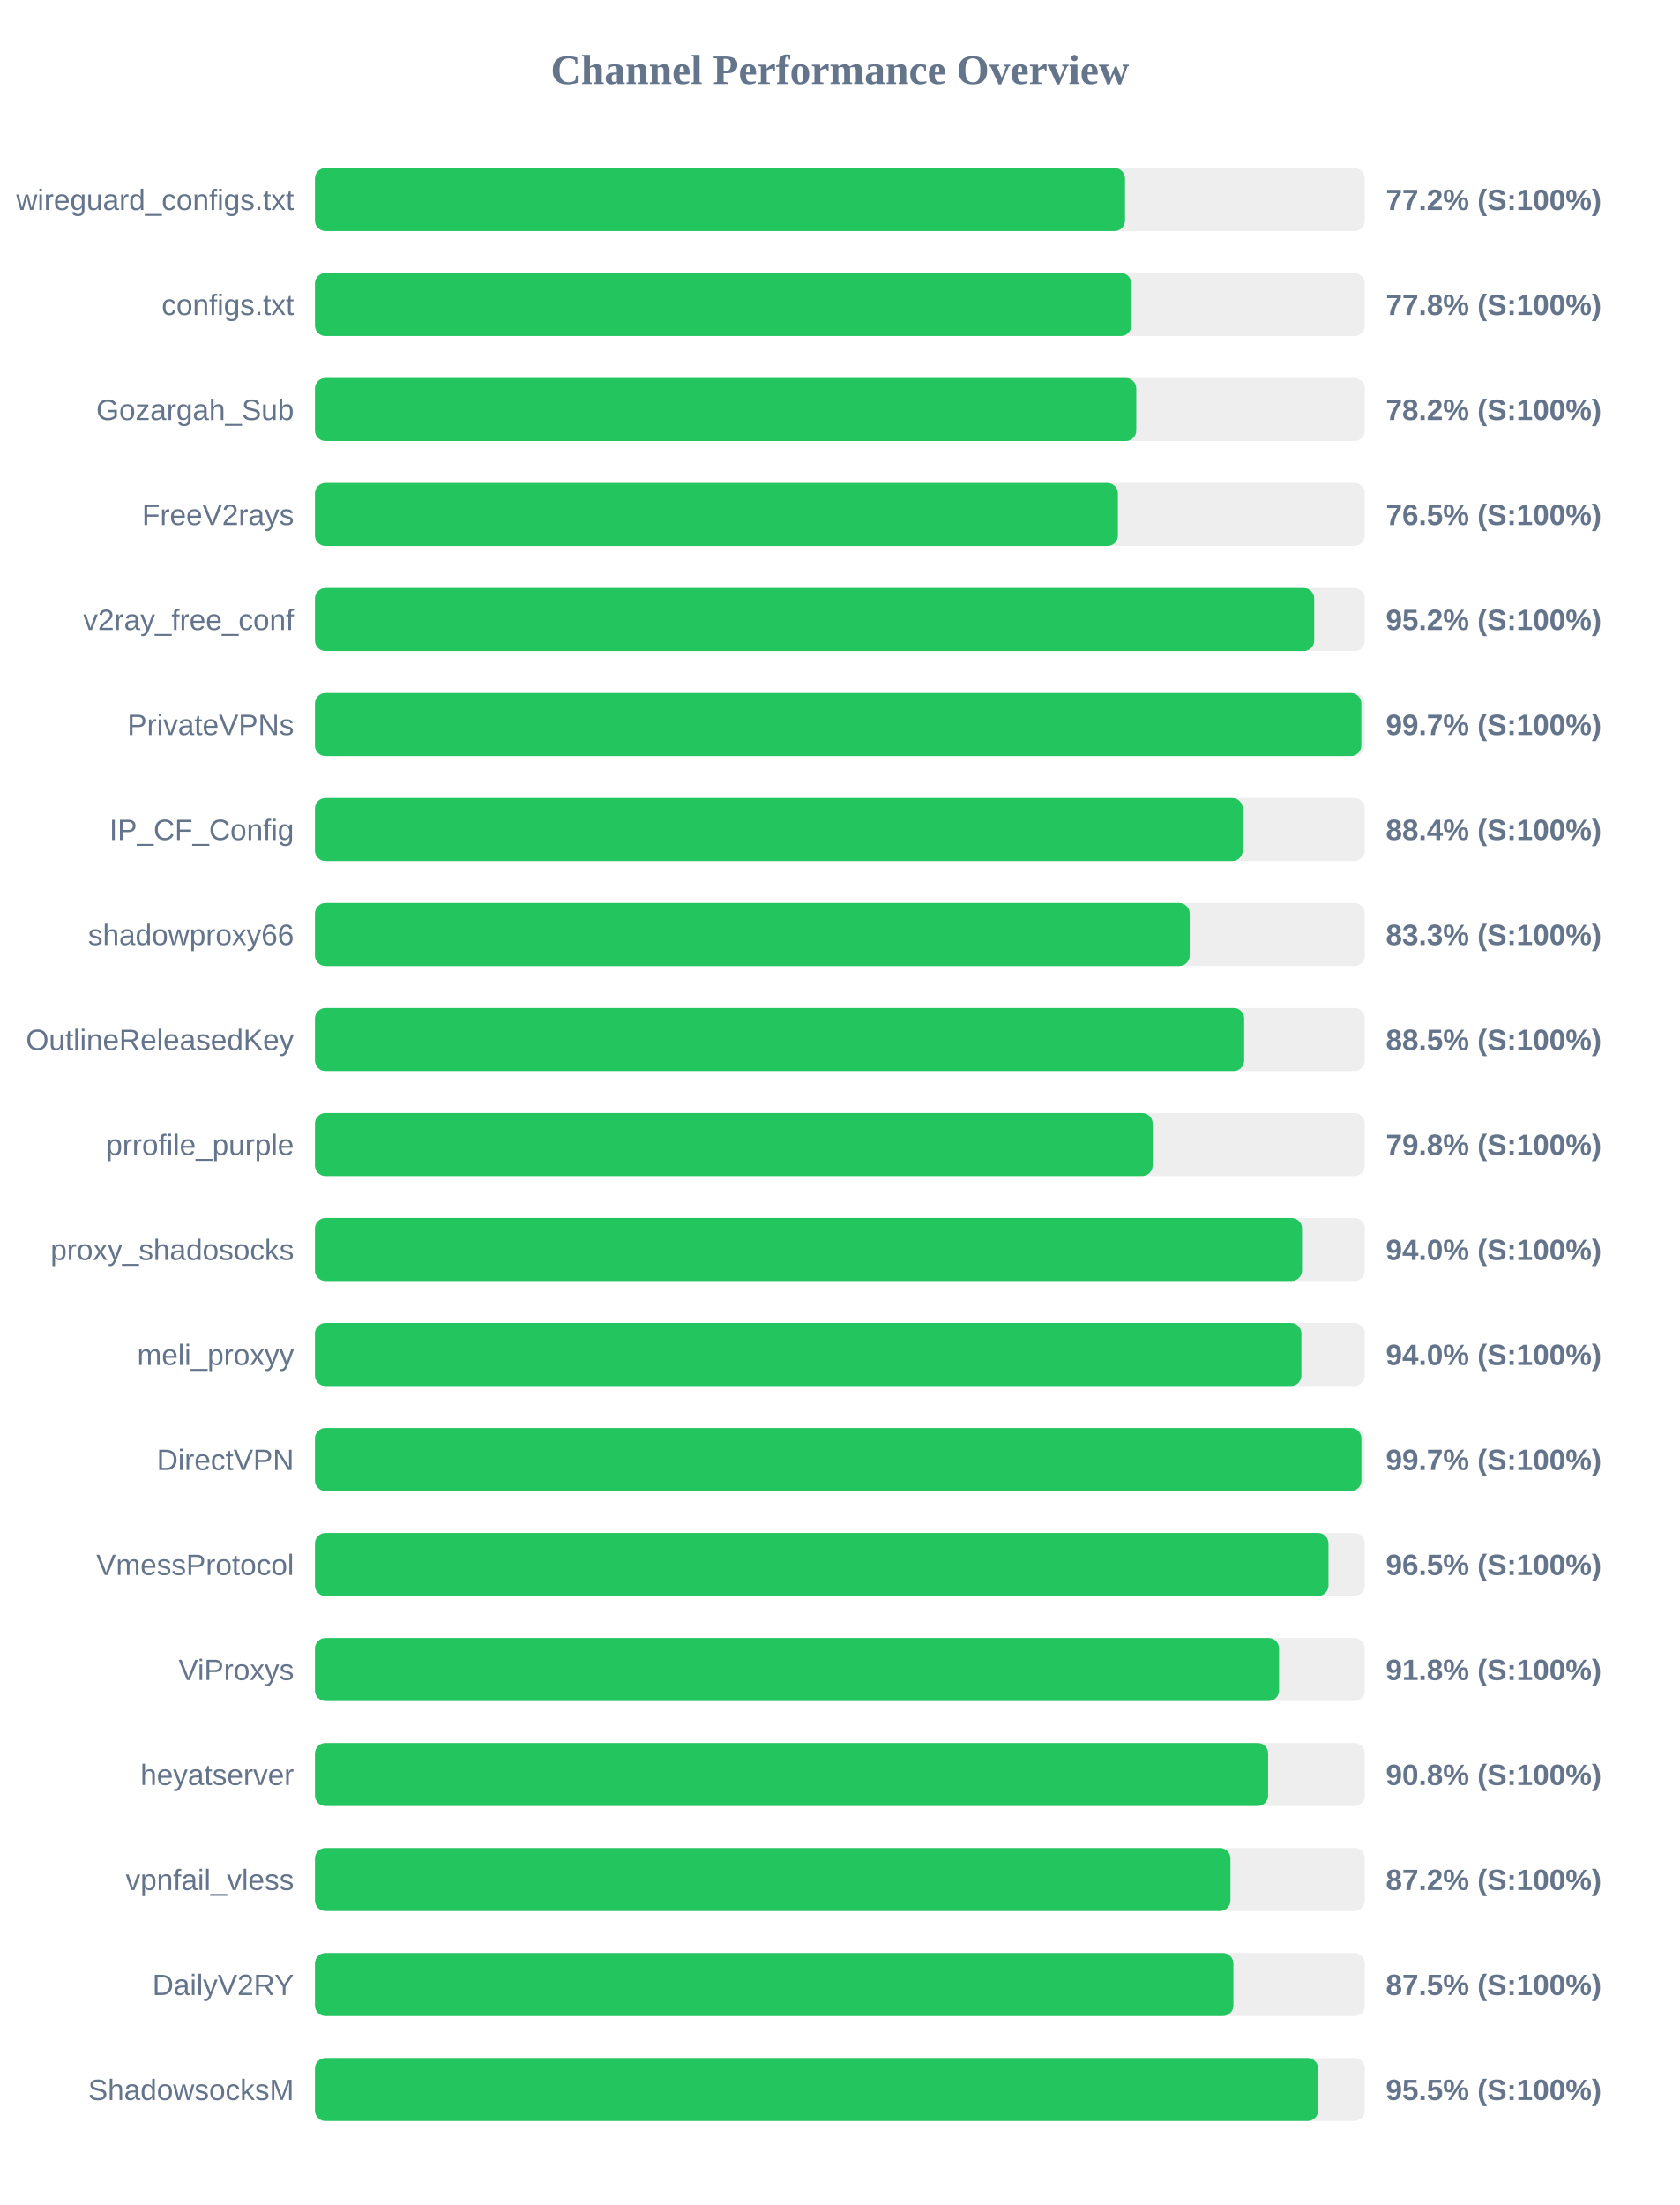
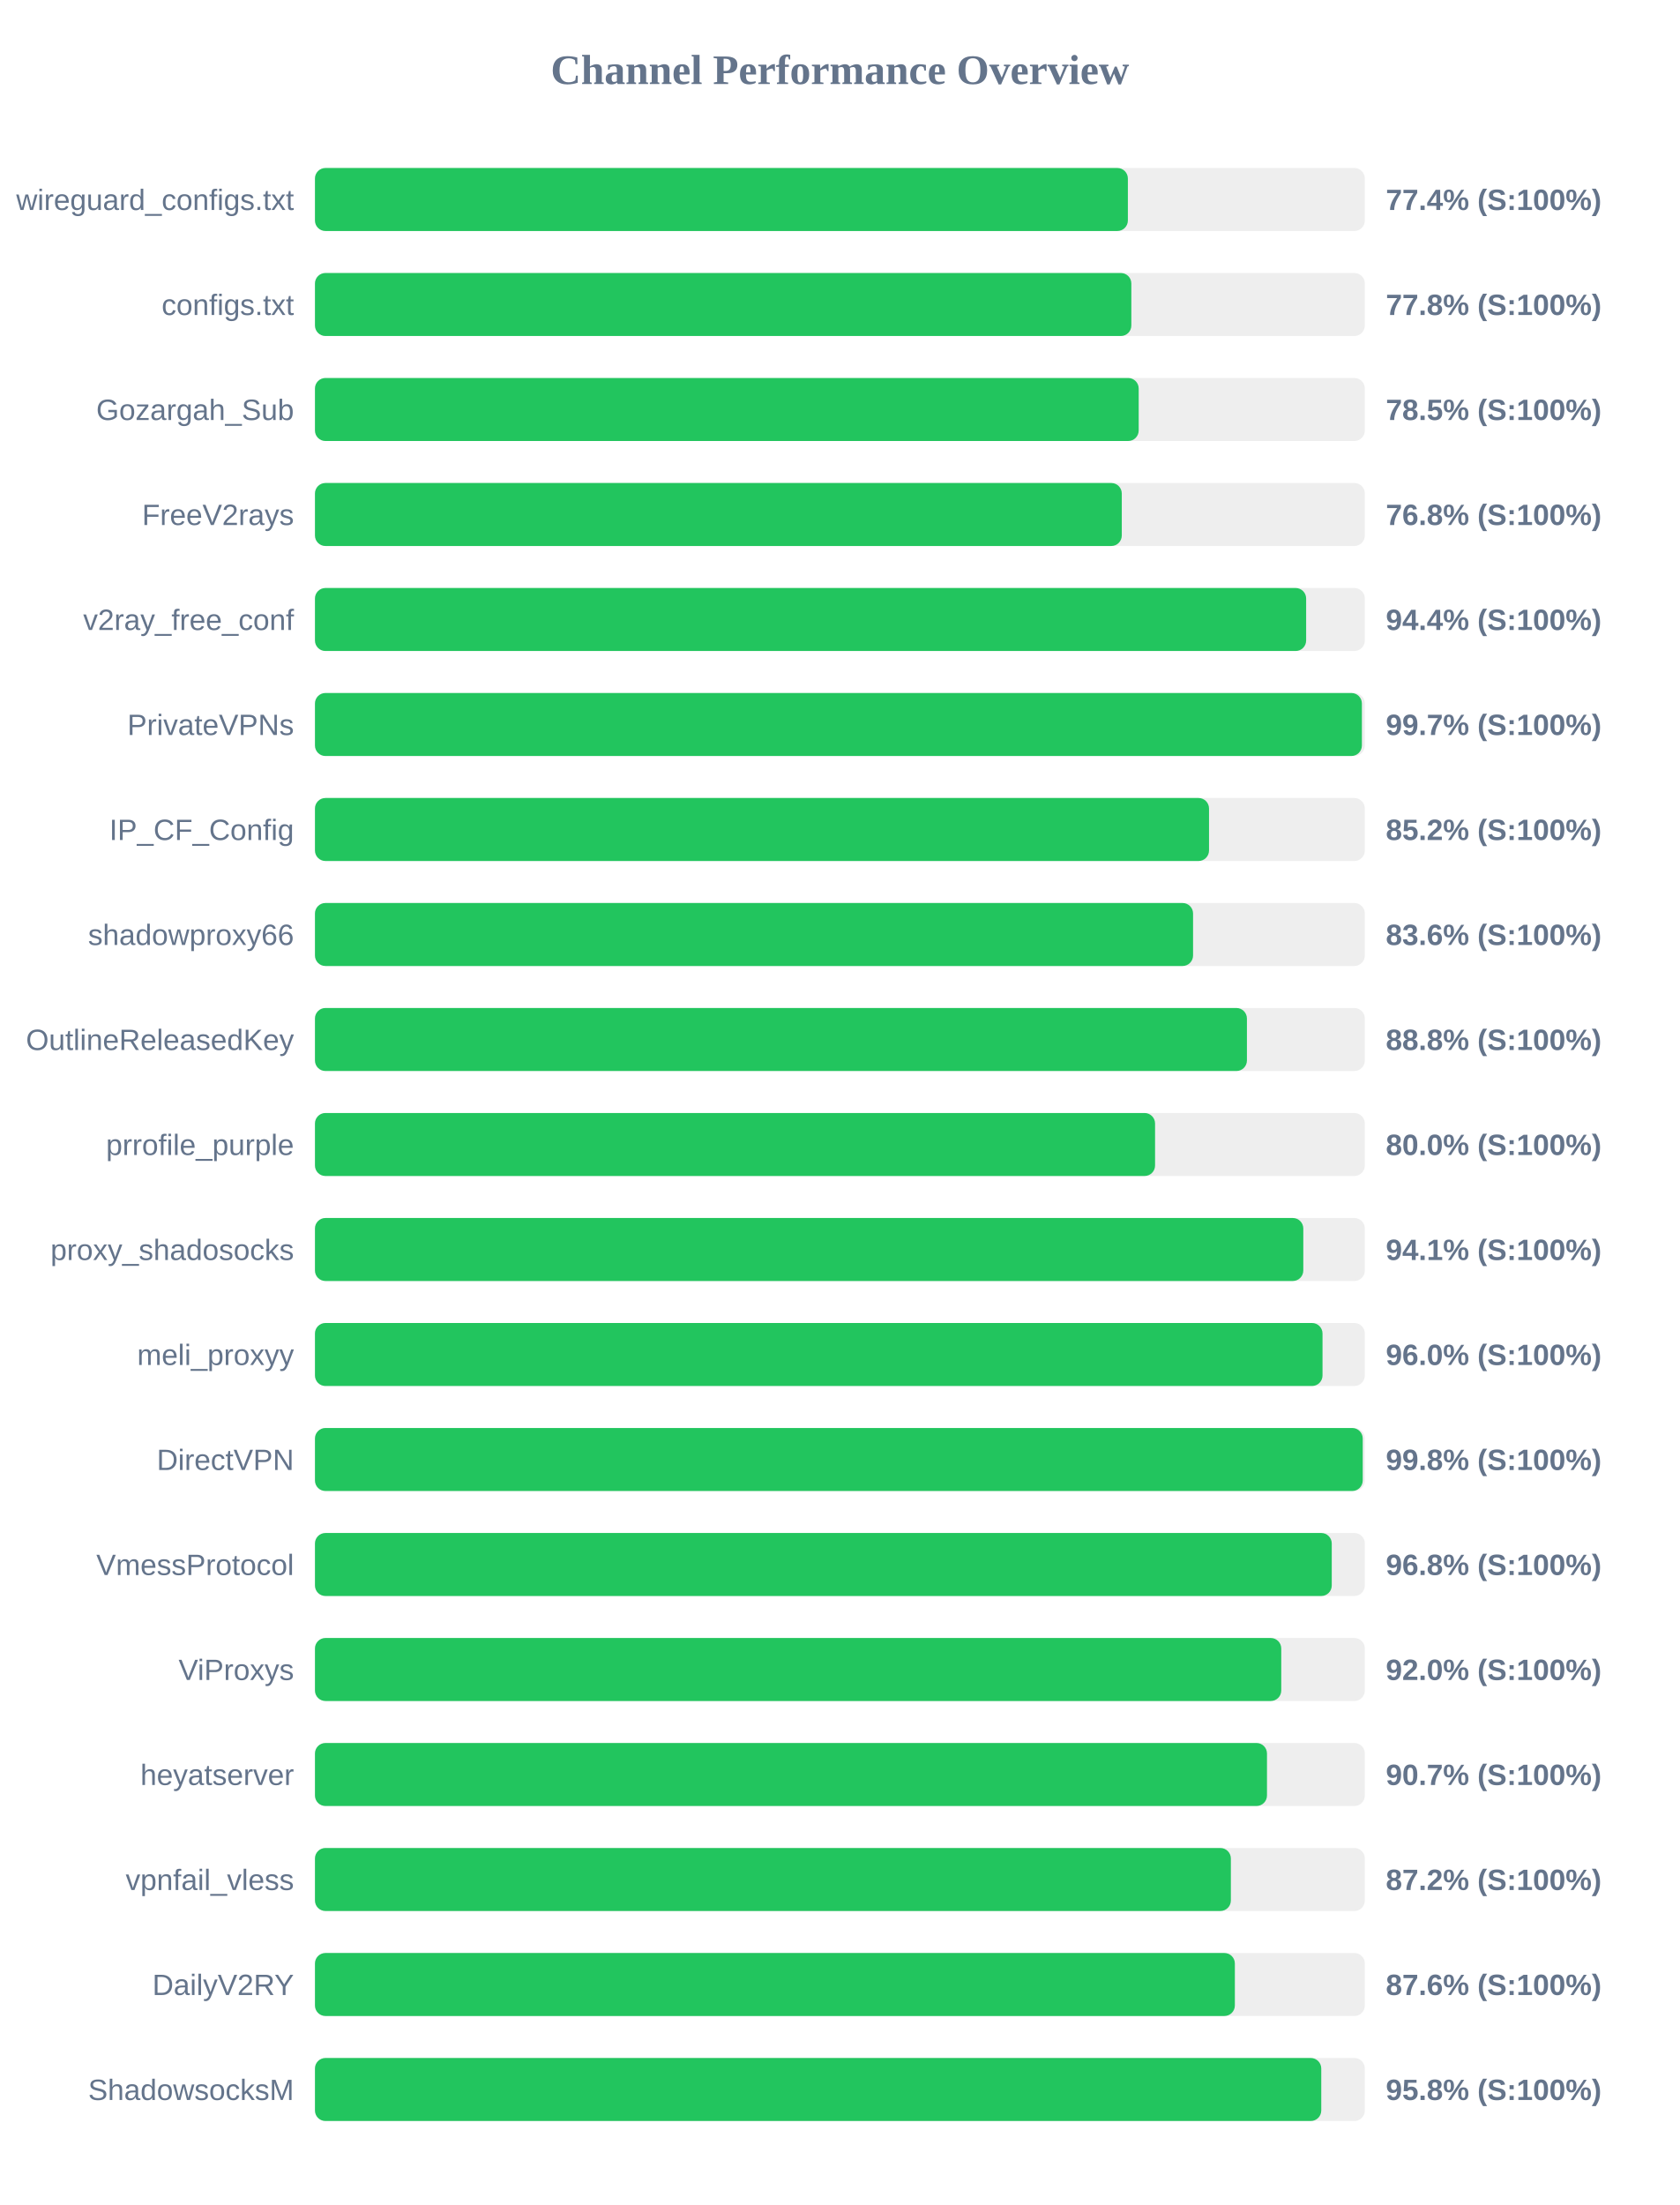
<svg xmlns="http://www.w3.org/2000/svg" width="800" height="1050" version="1.1">
  <style>
        .row { font: 14px Arial; fill: #64748b; }
        .score { font: bold 14px Arial; fill: #64748b; }
    </style>
  <text x="400" y="40" text-anchor="middle" font-size="20px" font-weight="bold" fill="#64748b">Channel Performance Overview</text>
  <rect x="150" y="80" width="500" height="30" fill="#eee" rx="5" />
-   <rect x="150" y="80" width="385.8" height="30" fill="#22c55e" rx="5" />
+   <rect x="150" y="80" width="387.15" height="30" fill="#22c55e" rx="5" />
  <text x="140" y="100" text-anchor="end" class="row">wireguard_configs.txt</text>
-   <text x="660" y="100" text-anchor="start" class="score">77.2% (S:100%)</text>
+   <text x="660" y="100" text-anchor="start" class="score">77.4% (S:100%)</text>
  <rect x="150" y="130" width="500" height="30" fill="#eee" rx="5" />
  <rect x="150" y="130" width="388.8" height="30" fill="#22c55e" rx="5" />
  <text x="140" y="150" text-anchor="end" class="row">configs.txt</text>
  <text x="660" y="150" text-anchor="start" class="score">77.8% (S:100%)</text>
  <rect x="150" y="180" width="500" height="30" fill="#eee" rx="5" />
-   <rect x="150" y="180" width="391.15" height="30" fill="#22c55e" rx="5" />
+   <rect x="150" y="180" width="392.3" height="30" fill="#22c55e" rx="5" />
  <text x="140" y="200" text-anchor="end" class="row">Gozargah_Sub</text>
-   <text x="660" y="200" text-anchor="start" class="score">78.2% (S:100%)</text>
+   <text x="660" y="200" text-anchor="start" class="score">78.5% (S:100%)</text>
  <rect x="150" y="230" width="500" height="30" fill="#eee" rx="5" />
-   <rect x="150" y="230" width="382.4" height="30" fill="#22c55e" rx="5" />
+   <rect x="150" y="230" width="384.25" height="30" fill="#22c55e" rx="5" />
  <text x="140" y="250" text-anchor="end" class="row">FreeV2rays</text>
-   <text x="660" y="250" text-anchor="start" class="score">76.5% (S:100%)</text>
+   <text x="660" y="250" text-anchor="start" class="score">76.8% (S:100%)</text>
  <rect x="150" y="280" width="500" height="30" fill="#eee" rx="5" />
-   <rect x="150" y="280" width="475.9" height="30" fill="#22c55e" rx="5" />
+   <rect x="150" y="280" width="472.05" height="30" fill="#22c55e" rx="5" />
  <text x="140" y="300" text-anchor="end" class="row">v2ray_free_conf</text>
-   <text x="660" y="300" text-anchor="start" class="score">95.2% (S:100%)</text>
+   <text x="660" y="300" text-anchor="start" class="score">94.4% (S:100%)</text>
  <rect x="150" y="330" width="500" height="30" fill="#eee" rx="5" />
-   <rect x="150" y="330" width="498.35" height="30" fill="#22c55e" rx="5" />
+   <rect x="150" y="330" width="498.6" height="30" fill="#22c55e" rx="5" />
  <text x="140" y="350" text-anchor="end" class="row">PrivateVPNs</text>
  <text x="660" y="350" text-anchor="start" class="score">99.7% (S:100%)</text>
  <rect x="150" y="380" width="500" height="30" fill="#eee" rx="5" />
-   <rect x="150" y="380" width="441.85" height="30" fill="#22c55e" rx="5" />
+   <rect x="150" y="380" width="425.8" height="30" fill="#22c55e" rx="5" />
  <text x="140" y="400" text-anchor="end" class="row">IP_CF_Config</text>
-   <text x="660" y="400" text-anchor="start" class="score">88.4% (S:100%)</text>
+   <text x="660" y="400" text-anchor="start" class="score">85.2% (S:100%)</text>
  <rect x="150" y="430" width="500" height="30" fill="#eee" rx="5" />
-   <rect x="150" y="430" width="416.6" height="30" fill="#22c55e" rx="5" />
+   <rect x="150" y="430" width="418.2" height="30" fill="#22c55e" rx="5" />
  <text x="140" y="450" text-anchor="end" class="row">shadowproxy66</text>
-   <text x="660" y="450" text-anchor="start" class="score">83.3% (S:100%)</text>
+   <text x="660" y="450" text-anchor="start" class="score">83.6% (S:100%)</text>
  <rect x="150" y="480" width="500" height="30" fill="#eee" rx="5" />
-   <rect x="150" y="480" width="442.55" height="30" fill="#22c55e" rx="5" />
+   <rect x="150" y="480" width="443.85" height="30" fill="#22c55e" rx="5" />
  <text x="140" y="500" text-anchor="end" class="row">OutlineReleasedKey</text>
-   <text x="660" y="500" text-anchor="start" class="score">88.5% (S:100%)</text>
+   <text x="660" y="500" text-anchor="start" class="score">88.8% (S:100%)</text>
  <rect x="150" y="530" width="500" height="30" fill="#eee" rx="5" />
-   <rect x="150" y="530" width="398.95" height="30" fill="#22c55e" rx="5" />
+   <rect x="150" y="530" width="400.1" height="30" fill="#22c55e" rx="5" />
  <text x="140" y="550" text-anchor="end" class="row">prrofile_purple</text>
-   <text x="660" y="550" text-anchor="start" class="score">79.8% (S:100%)</text>
+   <text x="660" y="550" text-anchor="start" class="score">80.0% (S:100%)</text>
  <rect x="150" y="580" width="500" height="30" fill="#eee" rx="5" />
-   <rect x="150" y="580" width="470.1" height="30" fill="#22c55e" rx="5" />
+   <rect x="150" y="580" width="470.7" height="30" fill="#22c55e" rx="5" />
  <text x="140" y="600" text-anchor="end" class="row">proxy_shadosocks</text>
-   <text x="660" y="600" text-anchor="start" class="score">94.0% (S:100%)</text>
+   <text x="660" y="600" text-anchor="start" class="score">94.1% (S:100%)</text>
  <rect x="150" y="630" width="500" height="30" fill="#eee" rx="5" />
-   <rect x="150" y="630" width="469.8" height="30" fill="#22c55e" rx="5" />
+   <rect x="150" y="630" width="479.85" height="30" fill="#22c55e" rx="5" />
  <text x="140" y="650" text-anchor="end" class="row">meli_proxyy</text>
-   <text x="660" y="650" text-anchor="start" class="score">94.0% (S:100%)</text>
+   <text x="660" y="650" text-anchor="start" class="score">96.0% (S:100%)</text>
  <rect x="150" y="680" width="500" height="30" fill="#eee" rx="5" />
-   <rect x="150" y="680" width="498.4" height="30" fill="#22c55e" rx="5" />
+   <rect x="150" y="680" width="499.0" height="30" fill="#22c55e" rx="5" />
  <text x="140" y="700" text-anchor="end" class="row">DirectVPN</text>
-   <text x="660" y="700" text-anchor="start" class="score">99.7% (S:100%)</text>
+   <text x="660" y="700" text-anchor="start" class="score">99.8% (S:100%)</text>
  <rect x="150" y="730" width="500" height="30" fill="#eee" rx="5" />
-   <rect x="150" y="730" width="482.7" height="30" fill="#22c55e" rx="5" />
+   <rect x="150" y="730" width="484.25" height="30" fill="#22c55e" rx="5" />
  <text x="140" y="750" text-anchor="end" class="row">VmessProtocol</text>
-   <text x="660" y="750" text-anchor="start" class="score">96.5% (S:100%)</text>
+   <text x="660" y="750" text-anchor="start" class="score">96.8% (S:100%)</text>
  <rect x="150" y="780" width="500" height="30" fill="#eee" rx="5" />
-   <rect x="150" y="780" width="459.15" height="30" fill="#22c55e" rx="5" />
+   <rect x="150" y="780" width="460.2" height="30" fill="#22c55e" rx="5" />
  <text x="140" y="800" text-anchor="end" class="row">ViProxys</text>
-   <text x="660" y="800" text-anchor="start" class="score">91.8% (S:100%)</text>
+   <text x="660" y="800" text-anchor="start" class="score">92.0% (S:100%)</text>
  <rect x="150" y="830" width="500" height="30" fill="#eee" rx="5" />
-   <rect x="150" y="830" width="453.95" height="30" fill="#22c55e" rx="5" />
+   <rect x="150" y="830" width="453.4" height="30" fill="#22c55e" rx="5" />
  <text x="140" y="850" text-anchor="end" class="row">heyatserver</text>
-   <text x="660" y="850" text-anchor="start" class="score">90.8% (S:100%)</text>
+   <text x="660" y="850" text-anchor="start" class="score">90.7% (S:100%)</text>
  <rect x="150" y="880" width="500" height="30" fill="#eee" rx="5" />
-   <rect x="150" y="880" width="436.0" height="30" fill="#22c55e" rx="5" />
+   <rect x="150" y="880" width="436.2" height="30" fill="#22c55e" rx="5" />
  <text x="140" y="900" text-anchor="end" class="row">vpnfail_vless</text>
  <text x="660" y="900" text-anchor="start" class="score">87.2% (S:100%)</text>
  <rect x="150" y="930" width="500" height="30" fill="#eee" rx="5" />
-   <rect x="150" y="930" width="437.4" height="30" fill="#22c55e" rx="5" />
+   <rect x="150" y="930" width="438.1" height="30" fill="#22c55e" rx="5" />
  <text x="140" y="950" text-anchor="end" class="row">DailyV2RY</text>
-   <text x="660" y="950" text-anchor="start" class="score">87.5% (S:100%)</text>
+   <text x="660" y="950" text-anchor="start" class="score">87.6% (S:100%)</text>
  <rect x="150" y="980" width="500" height="30" fill="#eee" rx="5" />
-   <rect x="150" y="980" width="477.75" height="30" fill="#22c55e" rx="5" />
+   <rect x="150" y="980" width="479.25" height="30" fill="#22c55e" rx="5" />
  <text x="140" y="1000" text-anchor="end" class="row">ShadowsocksM</text>
-   <text x="660" y="1000" text-anchor="start" class="score">95.5% (S:100%)</text>
+   <text x="660" y="1000" text-anchor="start" class="score">95.8% (S:100%)</text>
</svg>
